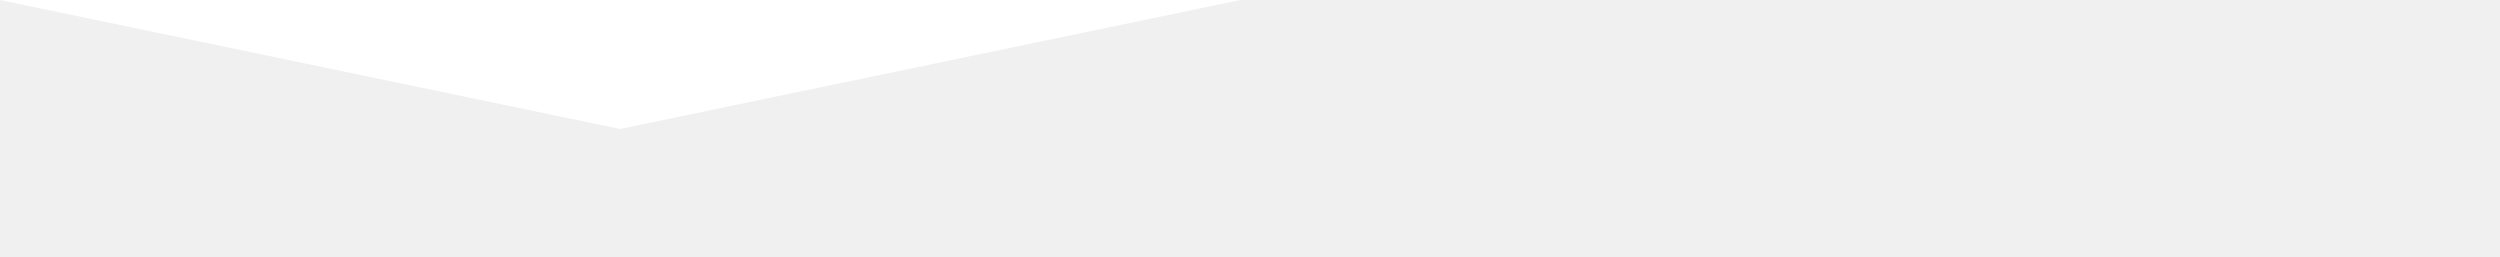
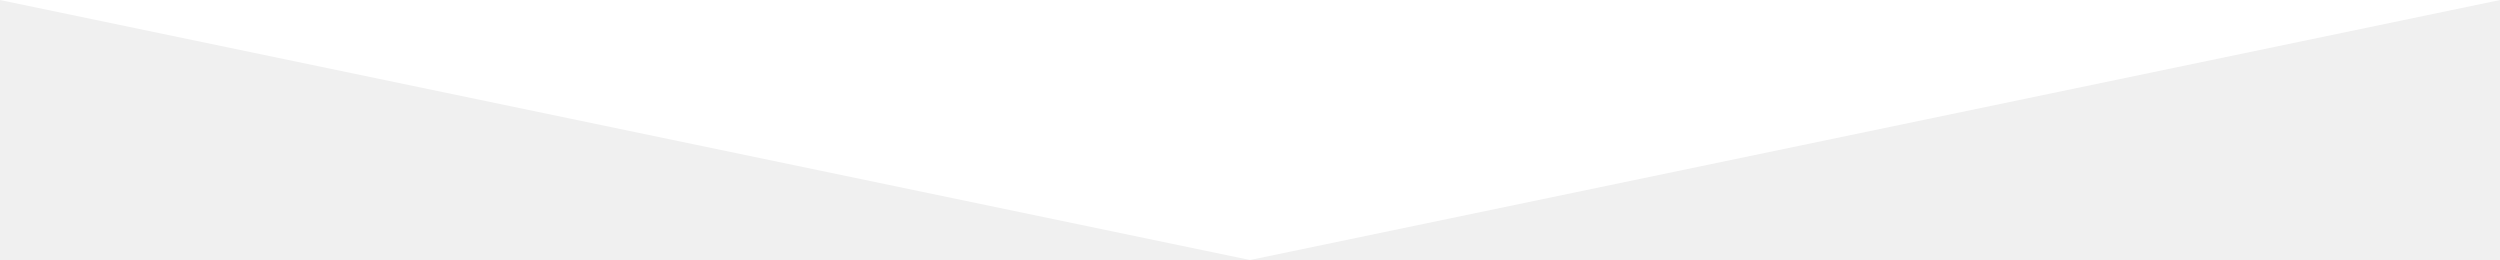
- <svg xmlns="http://www.w3.org/2000/svg" version="1.0" width="1200" height="123">
+ <svg xmlns="http://www.w3.org/2000/svg" version="1.0" width="595.28" height="61.905">
  <path fill="#fff" d="M297.64 61.905L0 0h595.28z" />
</svg>
